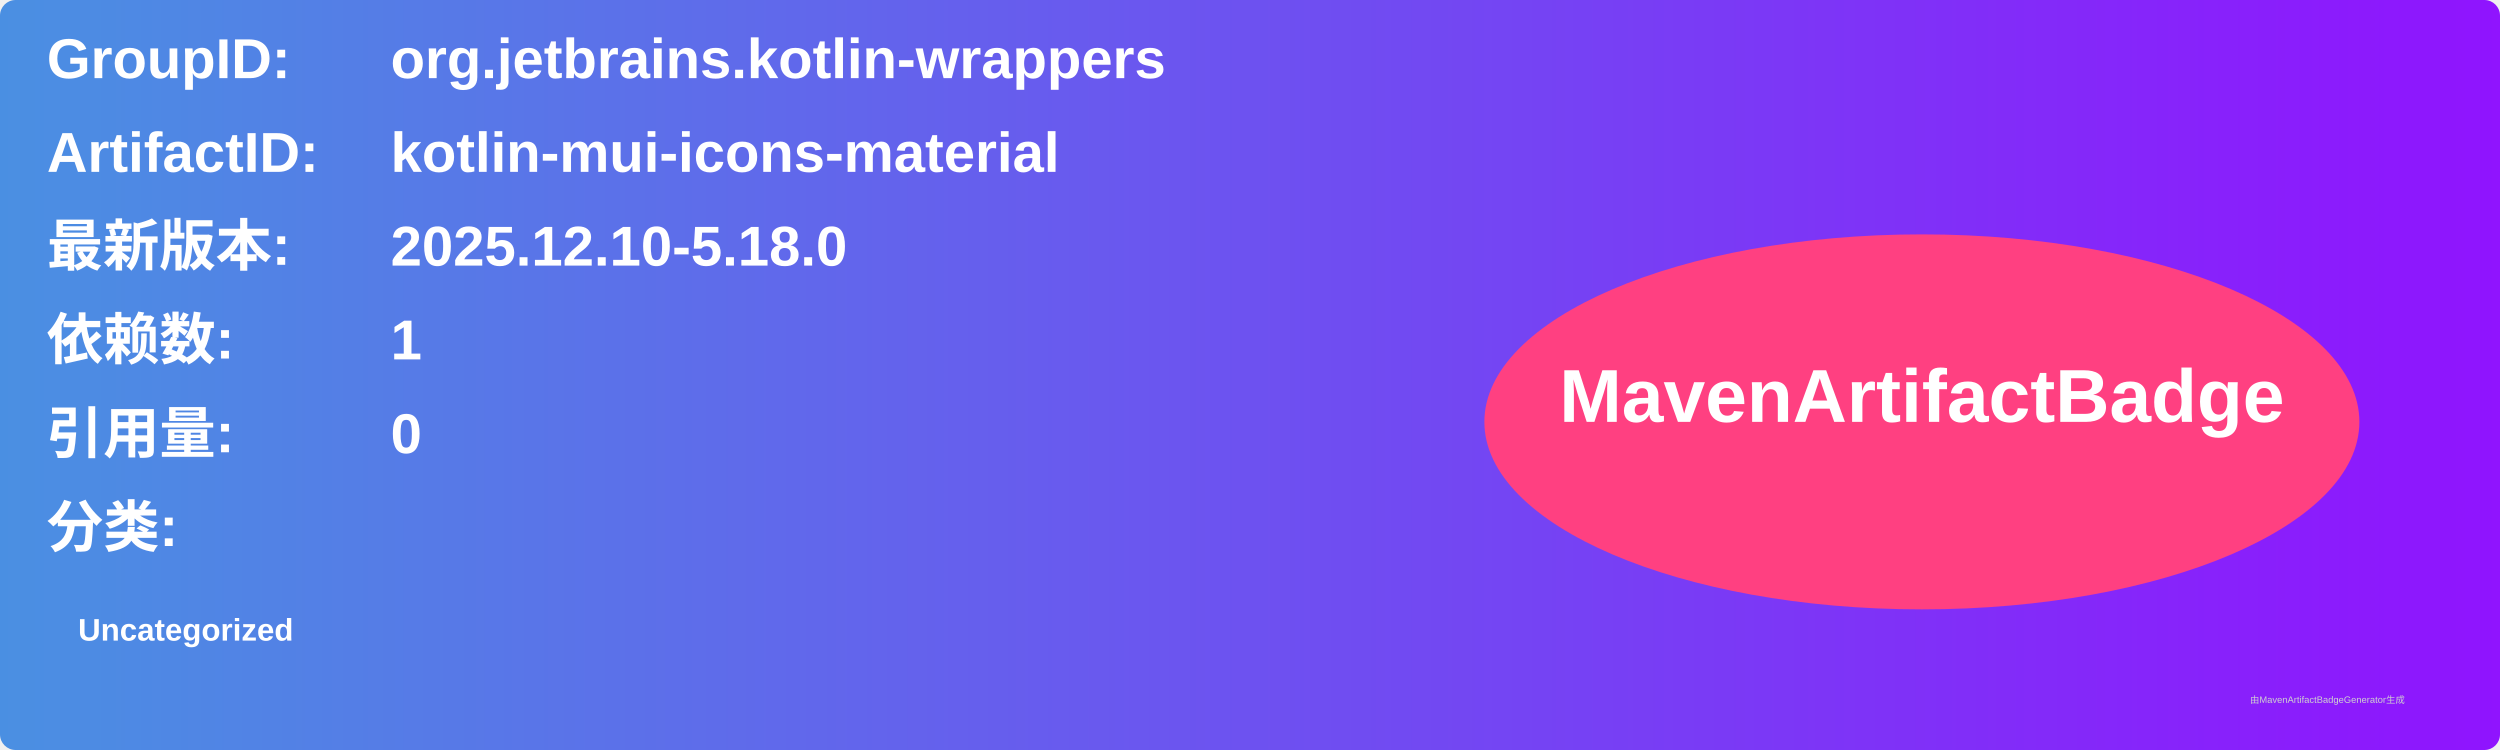
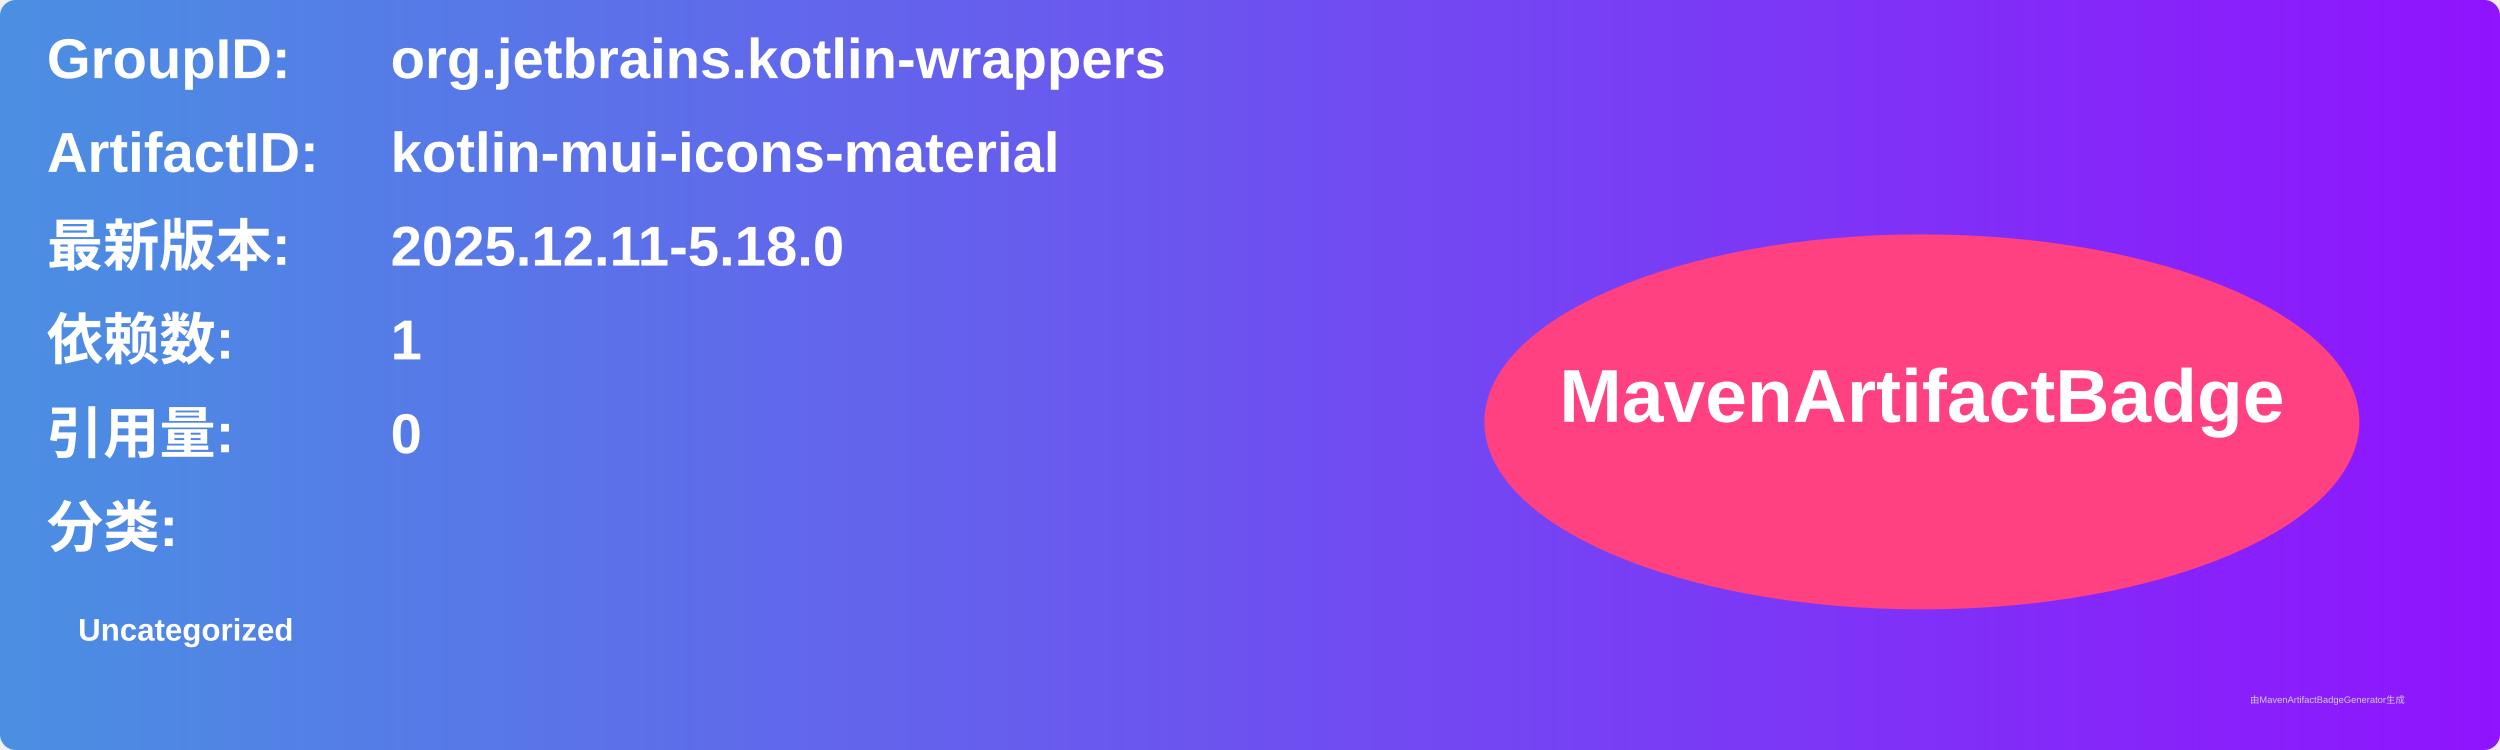
<svg xmlns="http://www.w3.org/2000/svg" width="800" height="240" viewBox="0 0 800 240">
  <linearGradient id="grad" x1="0%" y1="0%" x2="100%" y2="0%">
    <stop offset="0%" stop-color="#4a90e2" />
    <stop offset="100%" stop-color="#9013fe" />
  </linearGradient>
  <rect width="100%" height="100%" rx="5" ry="5" fill="url(#grad)" />
  <g transform="translate(15, 15)">
    <text x="0" y="10" font-family="Arial" font-size="18" fill="white" font-weight="bold" width="260">GroupID:</text>
    <text x="110" y="10" font-family="Arial" font-size="18" fill="white" font-weight="bold" width="460">org.jetbrains.kotlin-wrappers</text>
    <text x="0" y="40" font-family="Arial" font-size="18" fill="white" font-weight="bold" width="260">ArtifactID:</text>
    <text x="110" y="40" font-family="Arial" font-size="18" fill="white" font-weight="bold" width="460">kotlin-mui-icons-material</text>
    <text x="0" y="70" font-family="Arial" font-size="18" fill="white" font-weight="bold">最新版本:</text>
    <text x="110" y="70" font-family="Arial" font-size="18" fill="white" font-weight="bold">
-       <tspan font-weight="bold">2025.12.10-5.18.0</tspan>
+       <tspan font-weight="bold">2025.12.11-5.18.0</tspan>
    </text>
    <text x="0" y="100" font-family="Arial" font-size="18" fill="white" font-weight="bold">依赖数: </text>
    <text x="110" y="100" font-family="Arial" font-size="18" fill="white">
      <tspan font-weight="bold">1</tspan>
    </text>
    <text x="0" y="130" font-family="Arial" font-size="18" fill="white" font-weight="bold">引用量: </text>
    <text x="110" y="130" font-family="Arial" font-size="18" fill="white">
      <tspan font-weight="bold">0</tspan>
    </text>
    <text x="0" y="160" font-family="Arial" font-size="18" fill="white" font-weight="bold">分类:</text>
    <text x="10" y="190" font-family="Arial" font-size="10" fill="white">
      <tspan font-weight="bold">Uncategorized</tspan>
    </text>
    <ellipse cx="600" cy="120" rx="140" ry="60" fill="#ff4081" />
    <text x="600" y="120" text-anchor="middle" font-family="Arial" font-size="24" fill="white" font-weight="bold">MavenArtifactBadge</text>
  </g>
  <text x="720" y="225" font-family="Arial" font-size="3" fill="#d0d0d0">由MavenArtifactBadgeGenerator生成</text>
</svg>
